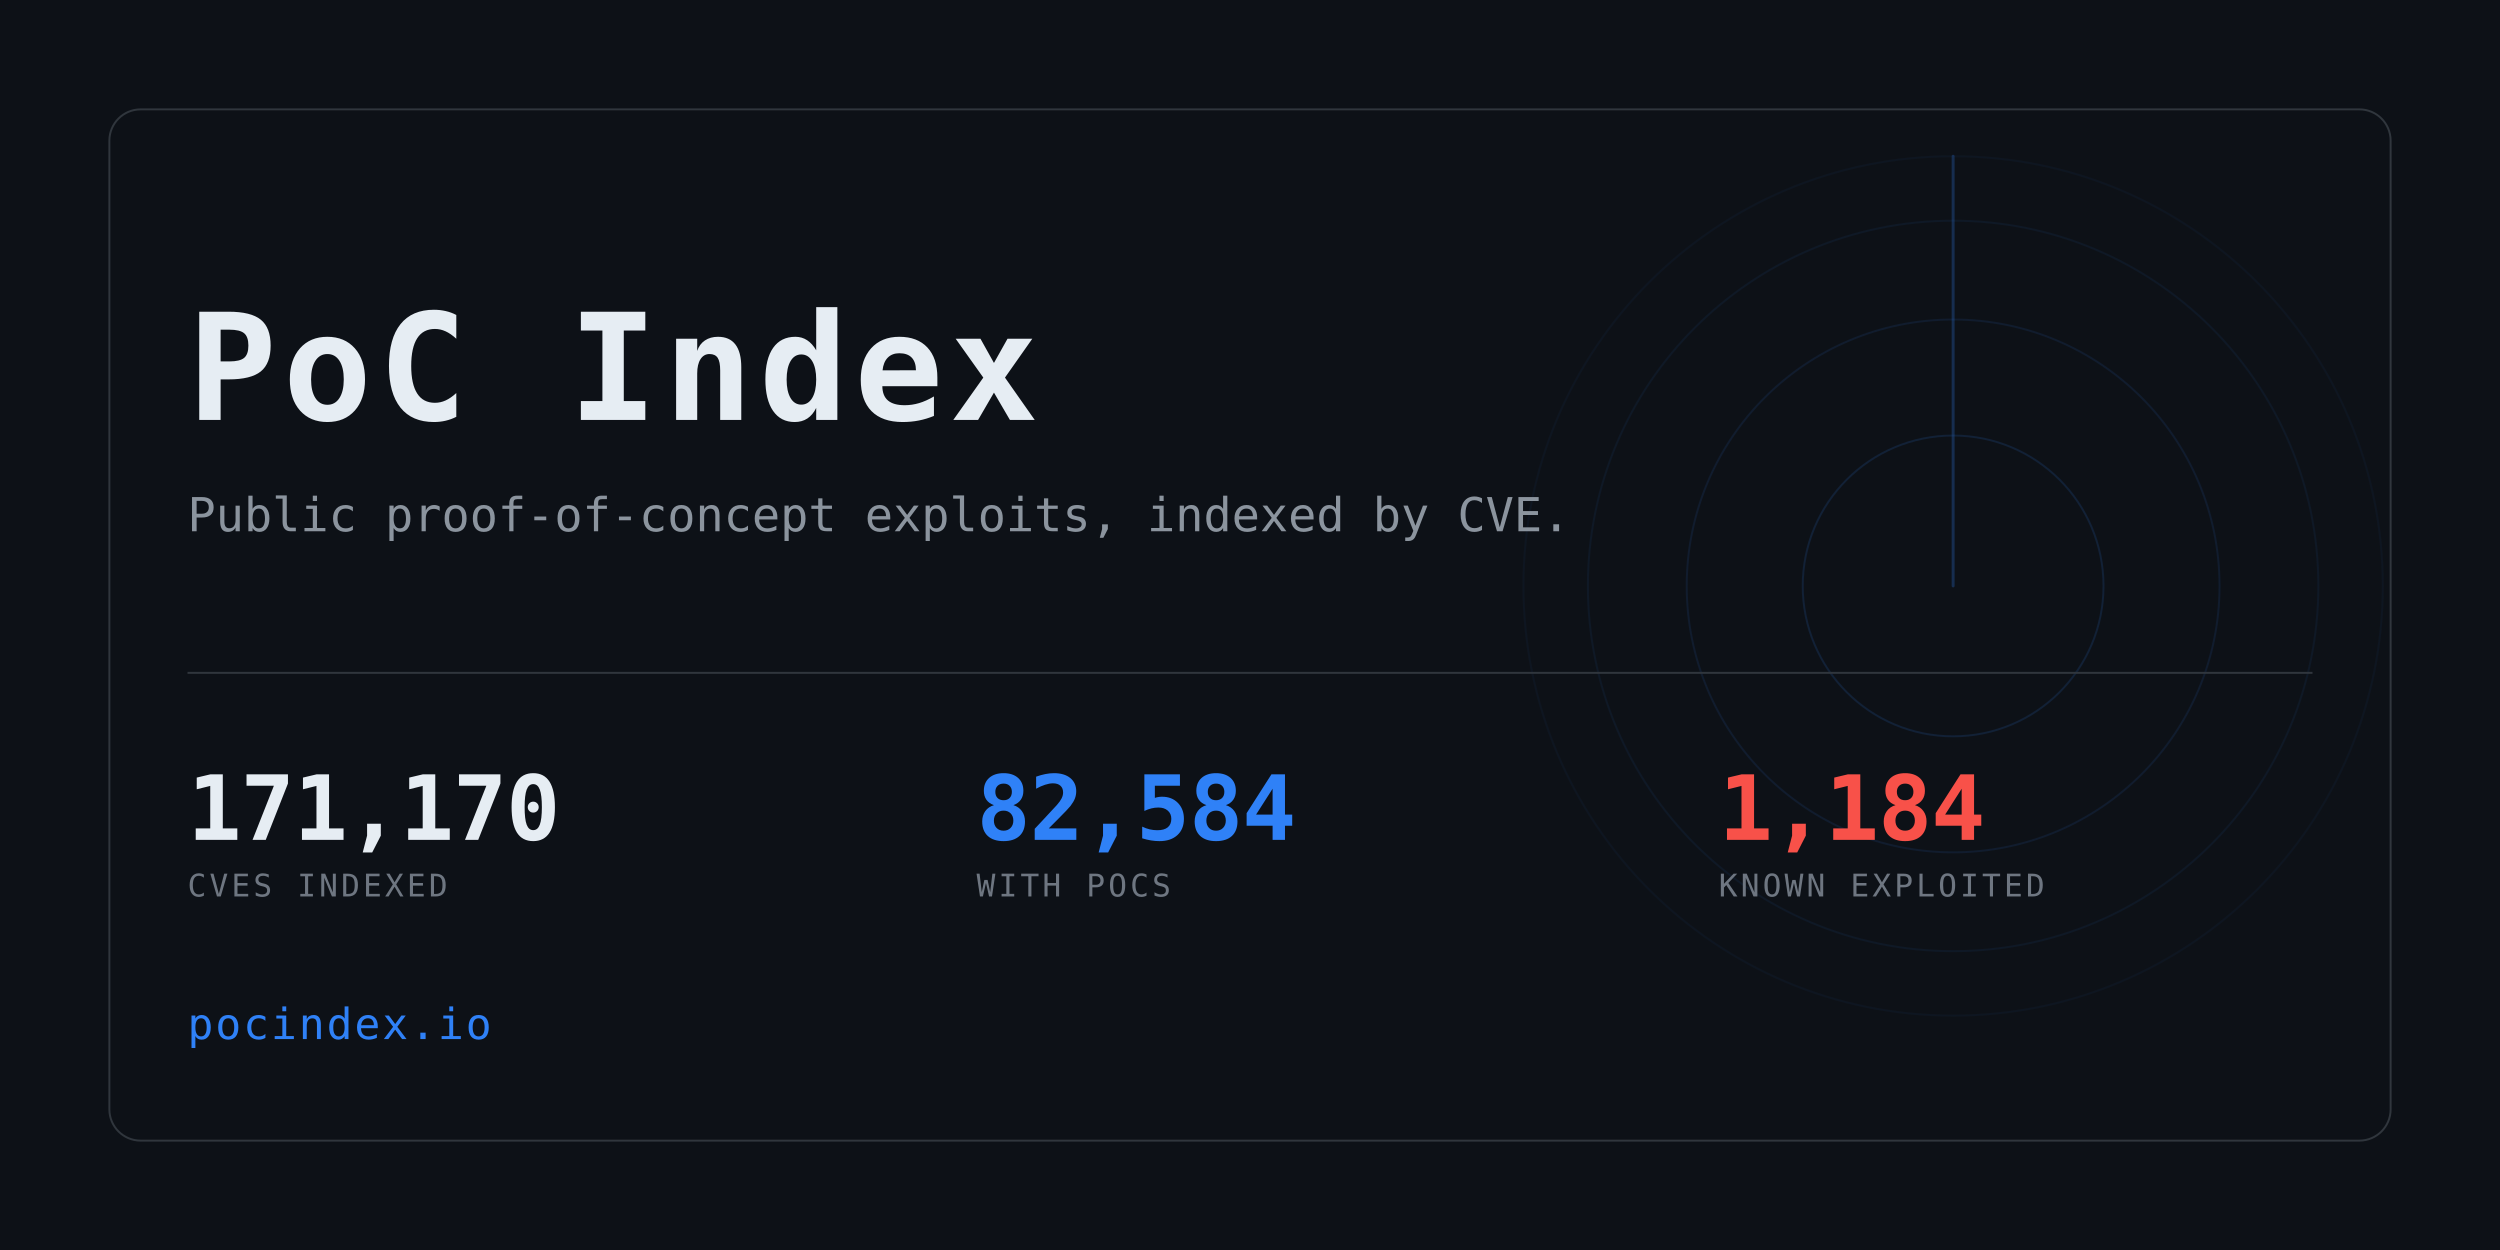
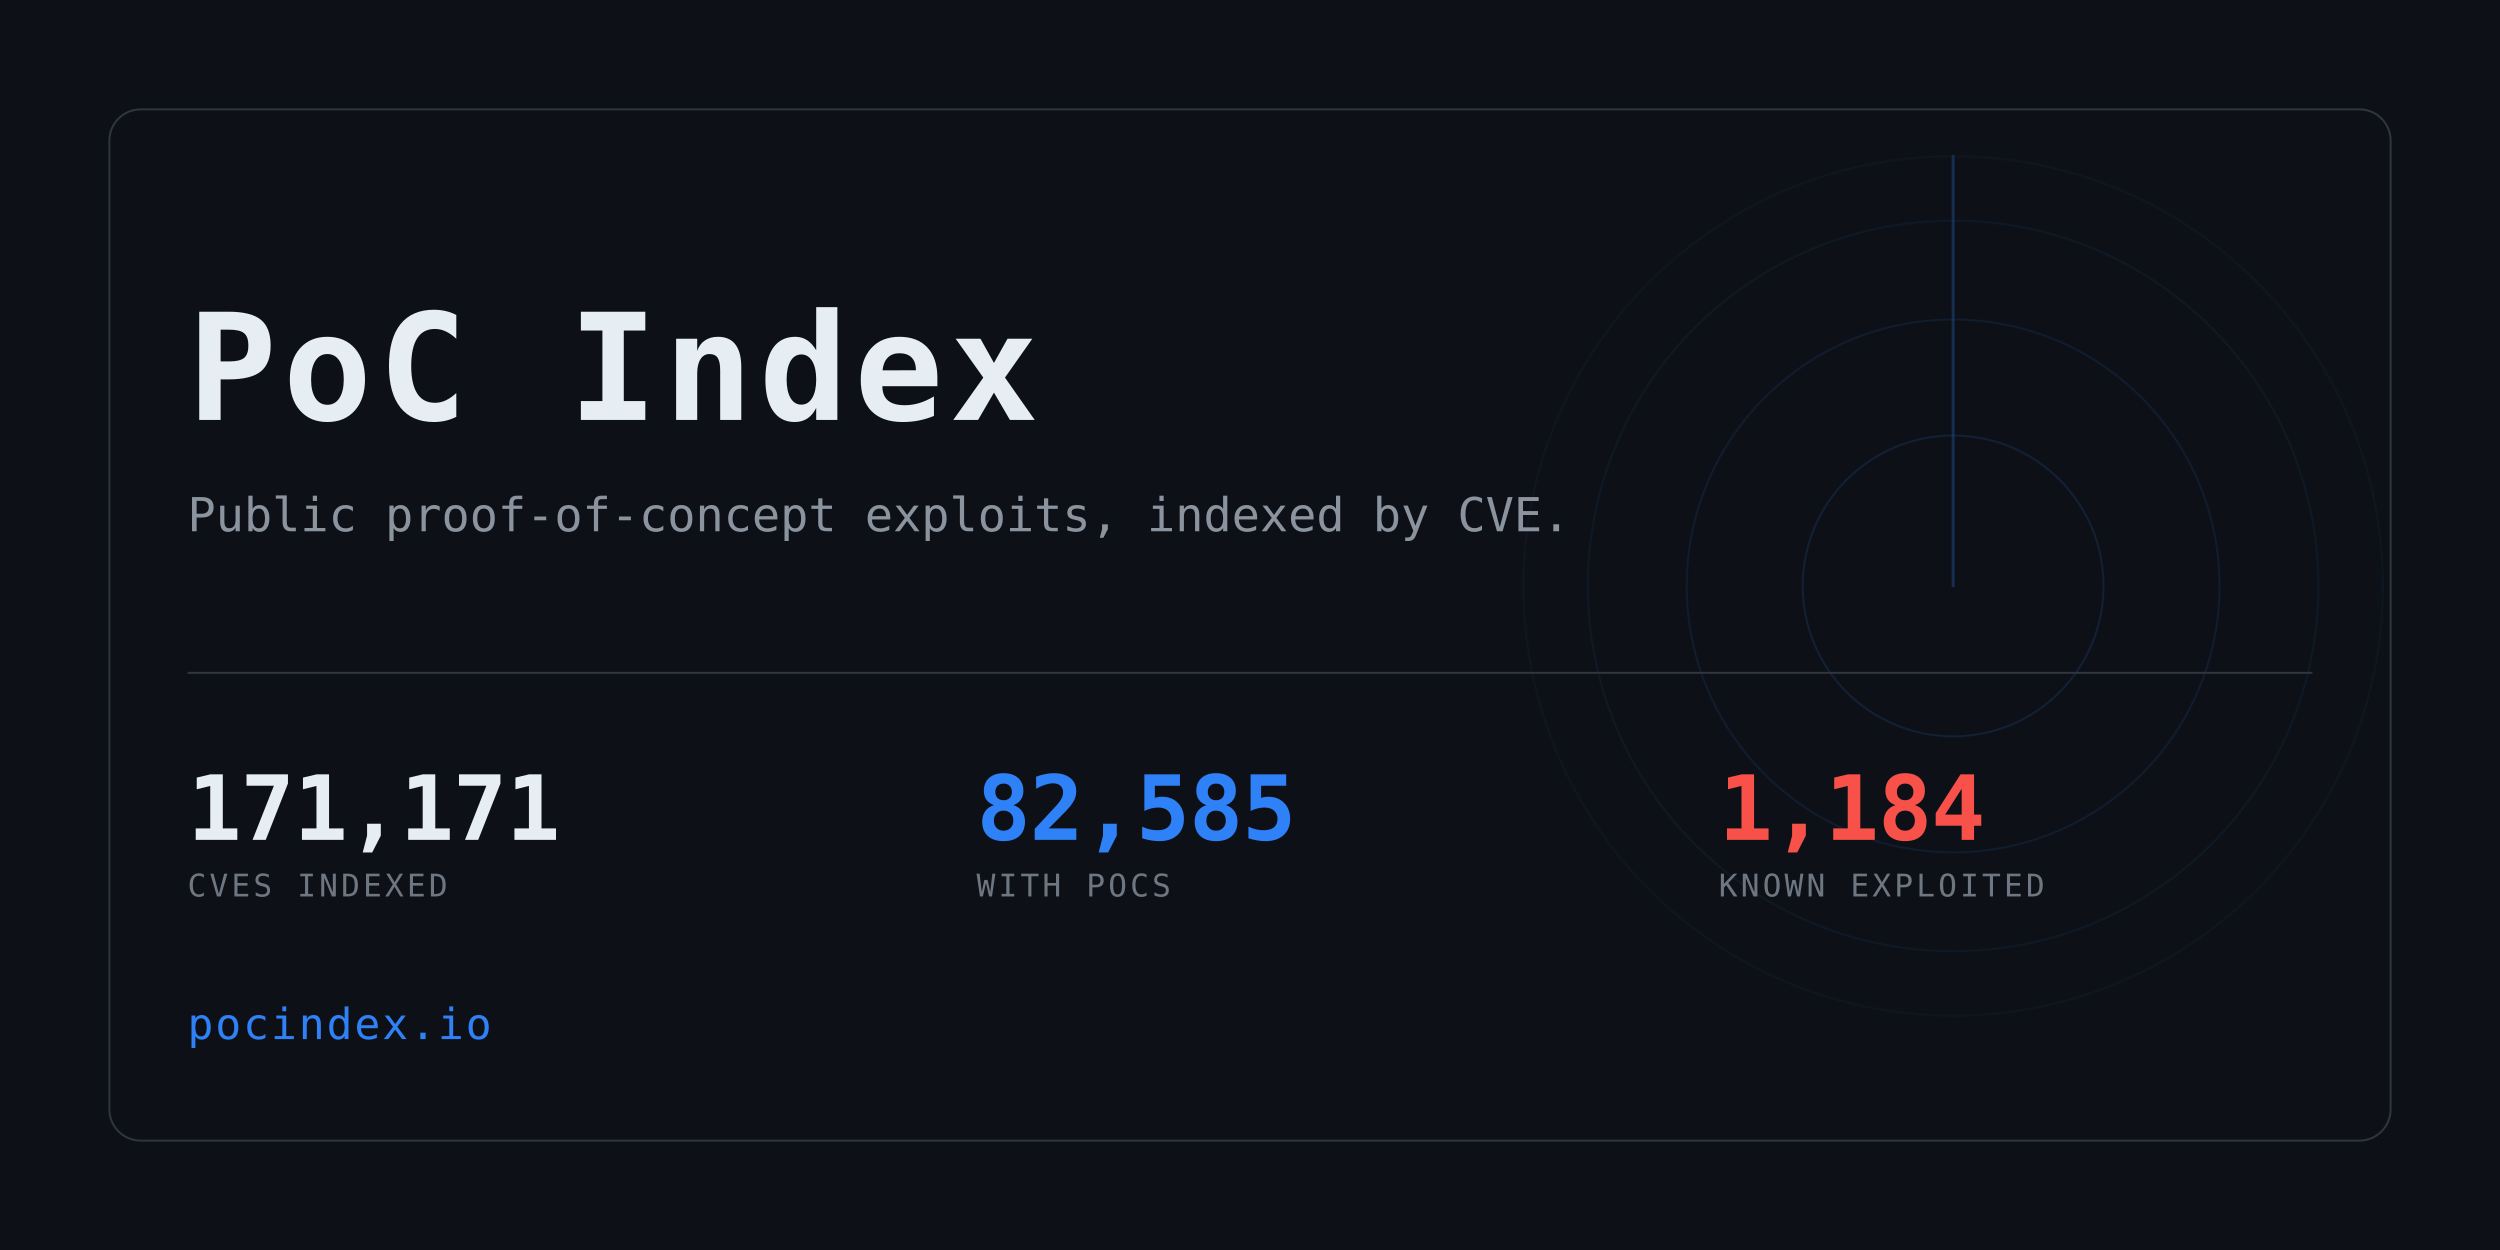
<svg xmlns="http://www.w3.org/2000/svg" width="1280" height="640" viewBox="0 0 1280 640" role="img" aria-label="PoC Index">
  <clipPath id="card">
    <rect x="56" y="56" width="1168" height="528" rx="16" />
  </clipPath>
  <rect width="1280" height="640" fill="#0d1117" />
  <g clip-path="url(#card)" opacity="0.6">
    <g>
      <circle cx="1000" cy="300" r="77.0" fill="none" stroke="#2f81f7" stroke-width="1" opacity="0.234" />
      <circle cx="1000" cy="300" r="136.4" fill="none" stroke="#2f81f7" stroke-width="1" opacity="0.169" />
      <circle cx="1000" cy="300" r="187.0" fill="none" stroke="#2f81f7" stroke-width="1" opacity="0.117" />
      <circle cx="1000" cy="300" r="220.0" fill="none" stroke="#2f81f7" stroke-width="1" opacity="0.078" />
      <line x1="1000" y1="300" x2="1000" y2="80.0" stroke="#2f81f7" stroke-width="1.5" stroke-linecap="round" opacity="0.416">
        <animateTransform attributeName="transform" type="rotate" from="0 1000 300" to="360 1000 300" dur="8s" repeatCount="indefinite" />
      </line>
    </g>
  </g>
  <rect x="56" y="56" width="1168" height="528" rx="16" fill="none" stroke="#30363d" />
  <text x="96" y="215" font-family="ui-monospace,SFMono-Regular,Menlo,Consolas,monospace" font-size="76" font-weight="700" fill="#e6edf3" letter-spacing="3">PoC Index</text>
  <text x="96" y="272" font-family="ui-monospace,SFMono-Regular,Menlo,Consolas,monospace" font-size="24" fill="#8b949e">
    Public proof-of-concept exploits, indexed by CVE.</text>
  <rect x="96" y="344" width="1088" height="1" fill="#30363d" />
-   <text x="96" y="430" font-family="ui-monospace,SFMono-Regular,Menlo,Consolas,monospace" font-size="46" font-weight="700" fill="#e6edf3" letter-spacing="-0.5">171,170</text>
+   <text x="96" y="430" font-family="ui-monospace,SFMono-Regular,Menlo,Consolas,monospace" font-size="46" font-weight="700" fill="#e6edf3" letter-spacing="-0.5">171,171</text>
  <text x="96" y="459" font-family="ui-monospace,SFMono-Regular,Menlo,Consolas,monospace" font-size="16" fill="#6e7681" letter-spacing="1.6">CVES INDEXED</text>
-   <text x="500" y="430" font-family="ui-monospace,SFMono-Regular,Menlo,Consolas,monospace" font-size="46" font-weight="700" fill="#2f81f7" letter-spacing="-0.5">82,584</text>
+   <text x="500" y="430" font-family="ui-monospace,SFMono-Regular,Menlo,Consolas,monospace" font-size="46" font-weight="700" fill="#2f81f7" letter-spacing="-0.5">82,585</text>
  <text x="500" y="459" font-family="ui-monospace,SFMono-Regular,Menlo,Consolas,monospace" font-size="16" fill="#6e7681" letter-spacing="1.6">WITH POCS</text>
  <text x="880" y="430" font-family="ui-monospace,SFMono-Regular,Menlo,Consolas,monospace" font-size="46" font-weight="700" fill="#f85149" letter-spacing="-0.5">1,184</text>
  <text x="880" y="459" font-family="ui-monospace,SFMono-Regular,Menlo,Consolas,monospace" font-size="16" fill="#6e7681" letter-spacing="1.6">KNOWN EXPLOITED</text>
  <text x="96" y="532" font-family="ui-monospace,SFMono-Regular,Menlo,Consolas,monospace" font-size="22" fill="#2f81f7" letter-spacing="1">pocindex.io</text>
</svg>
